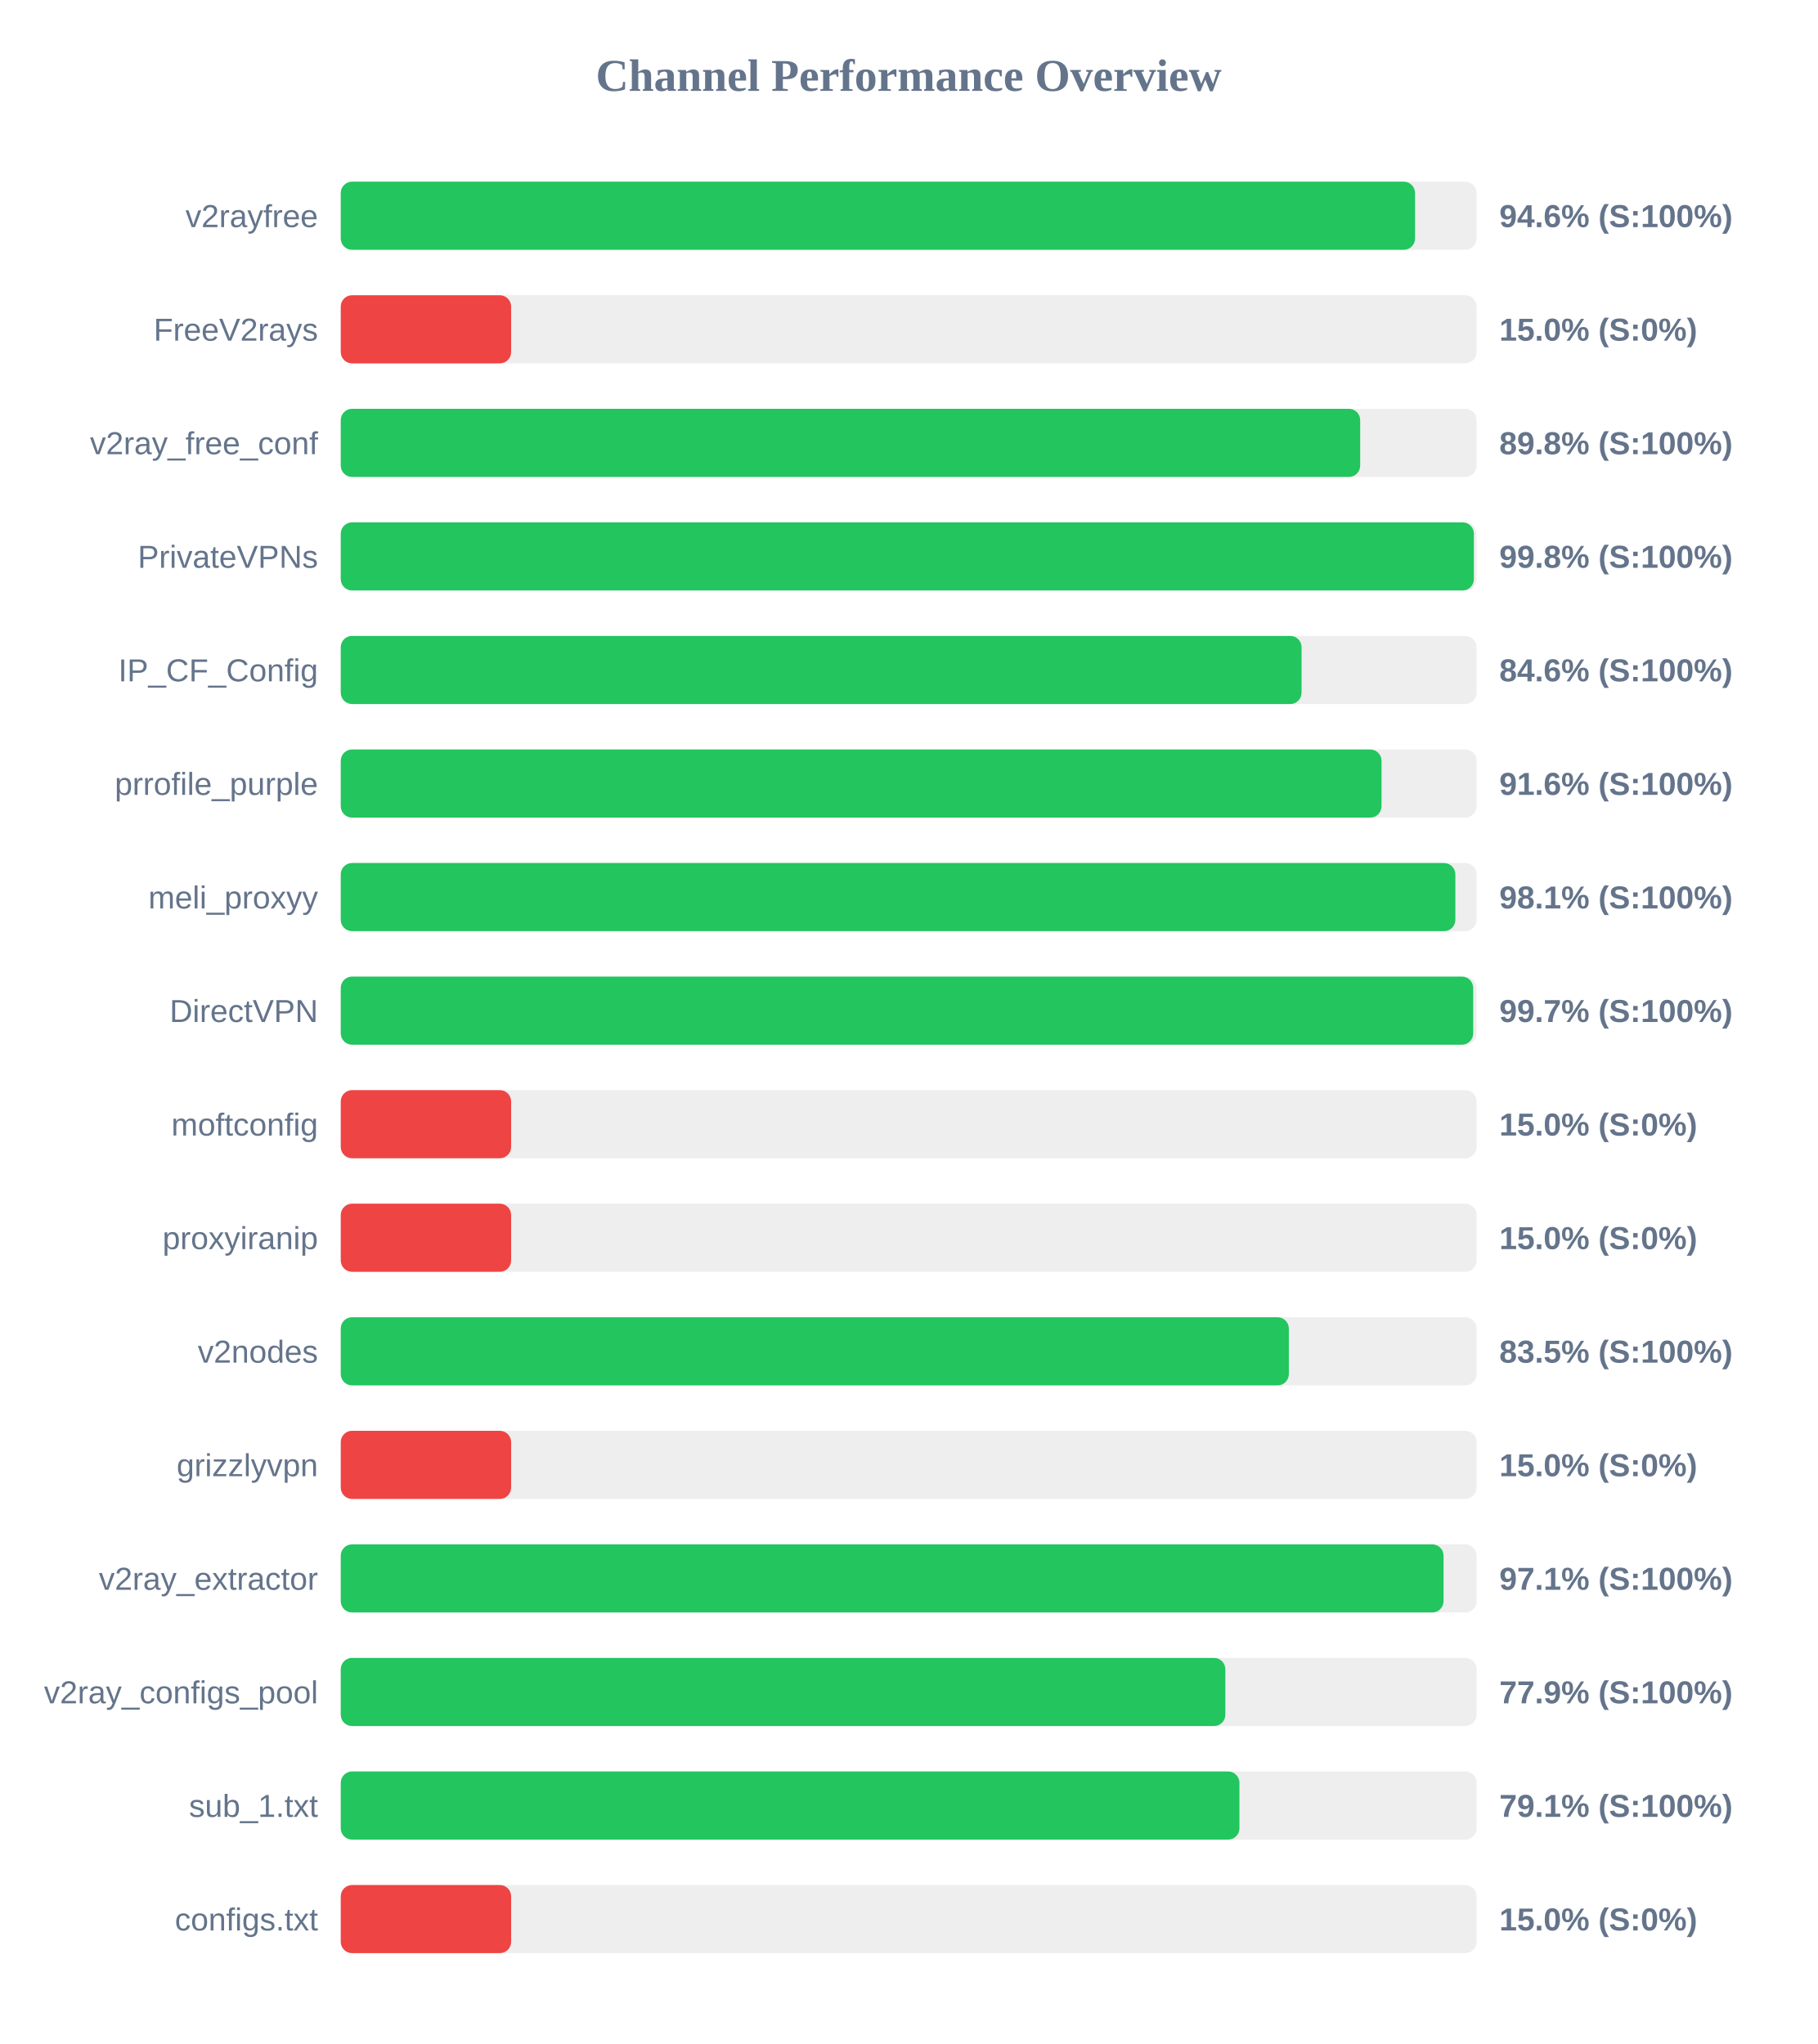
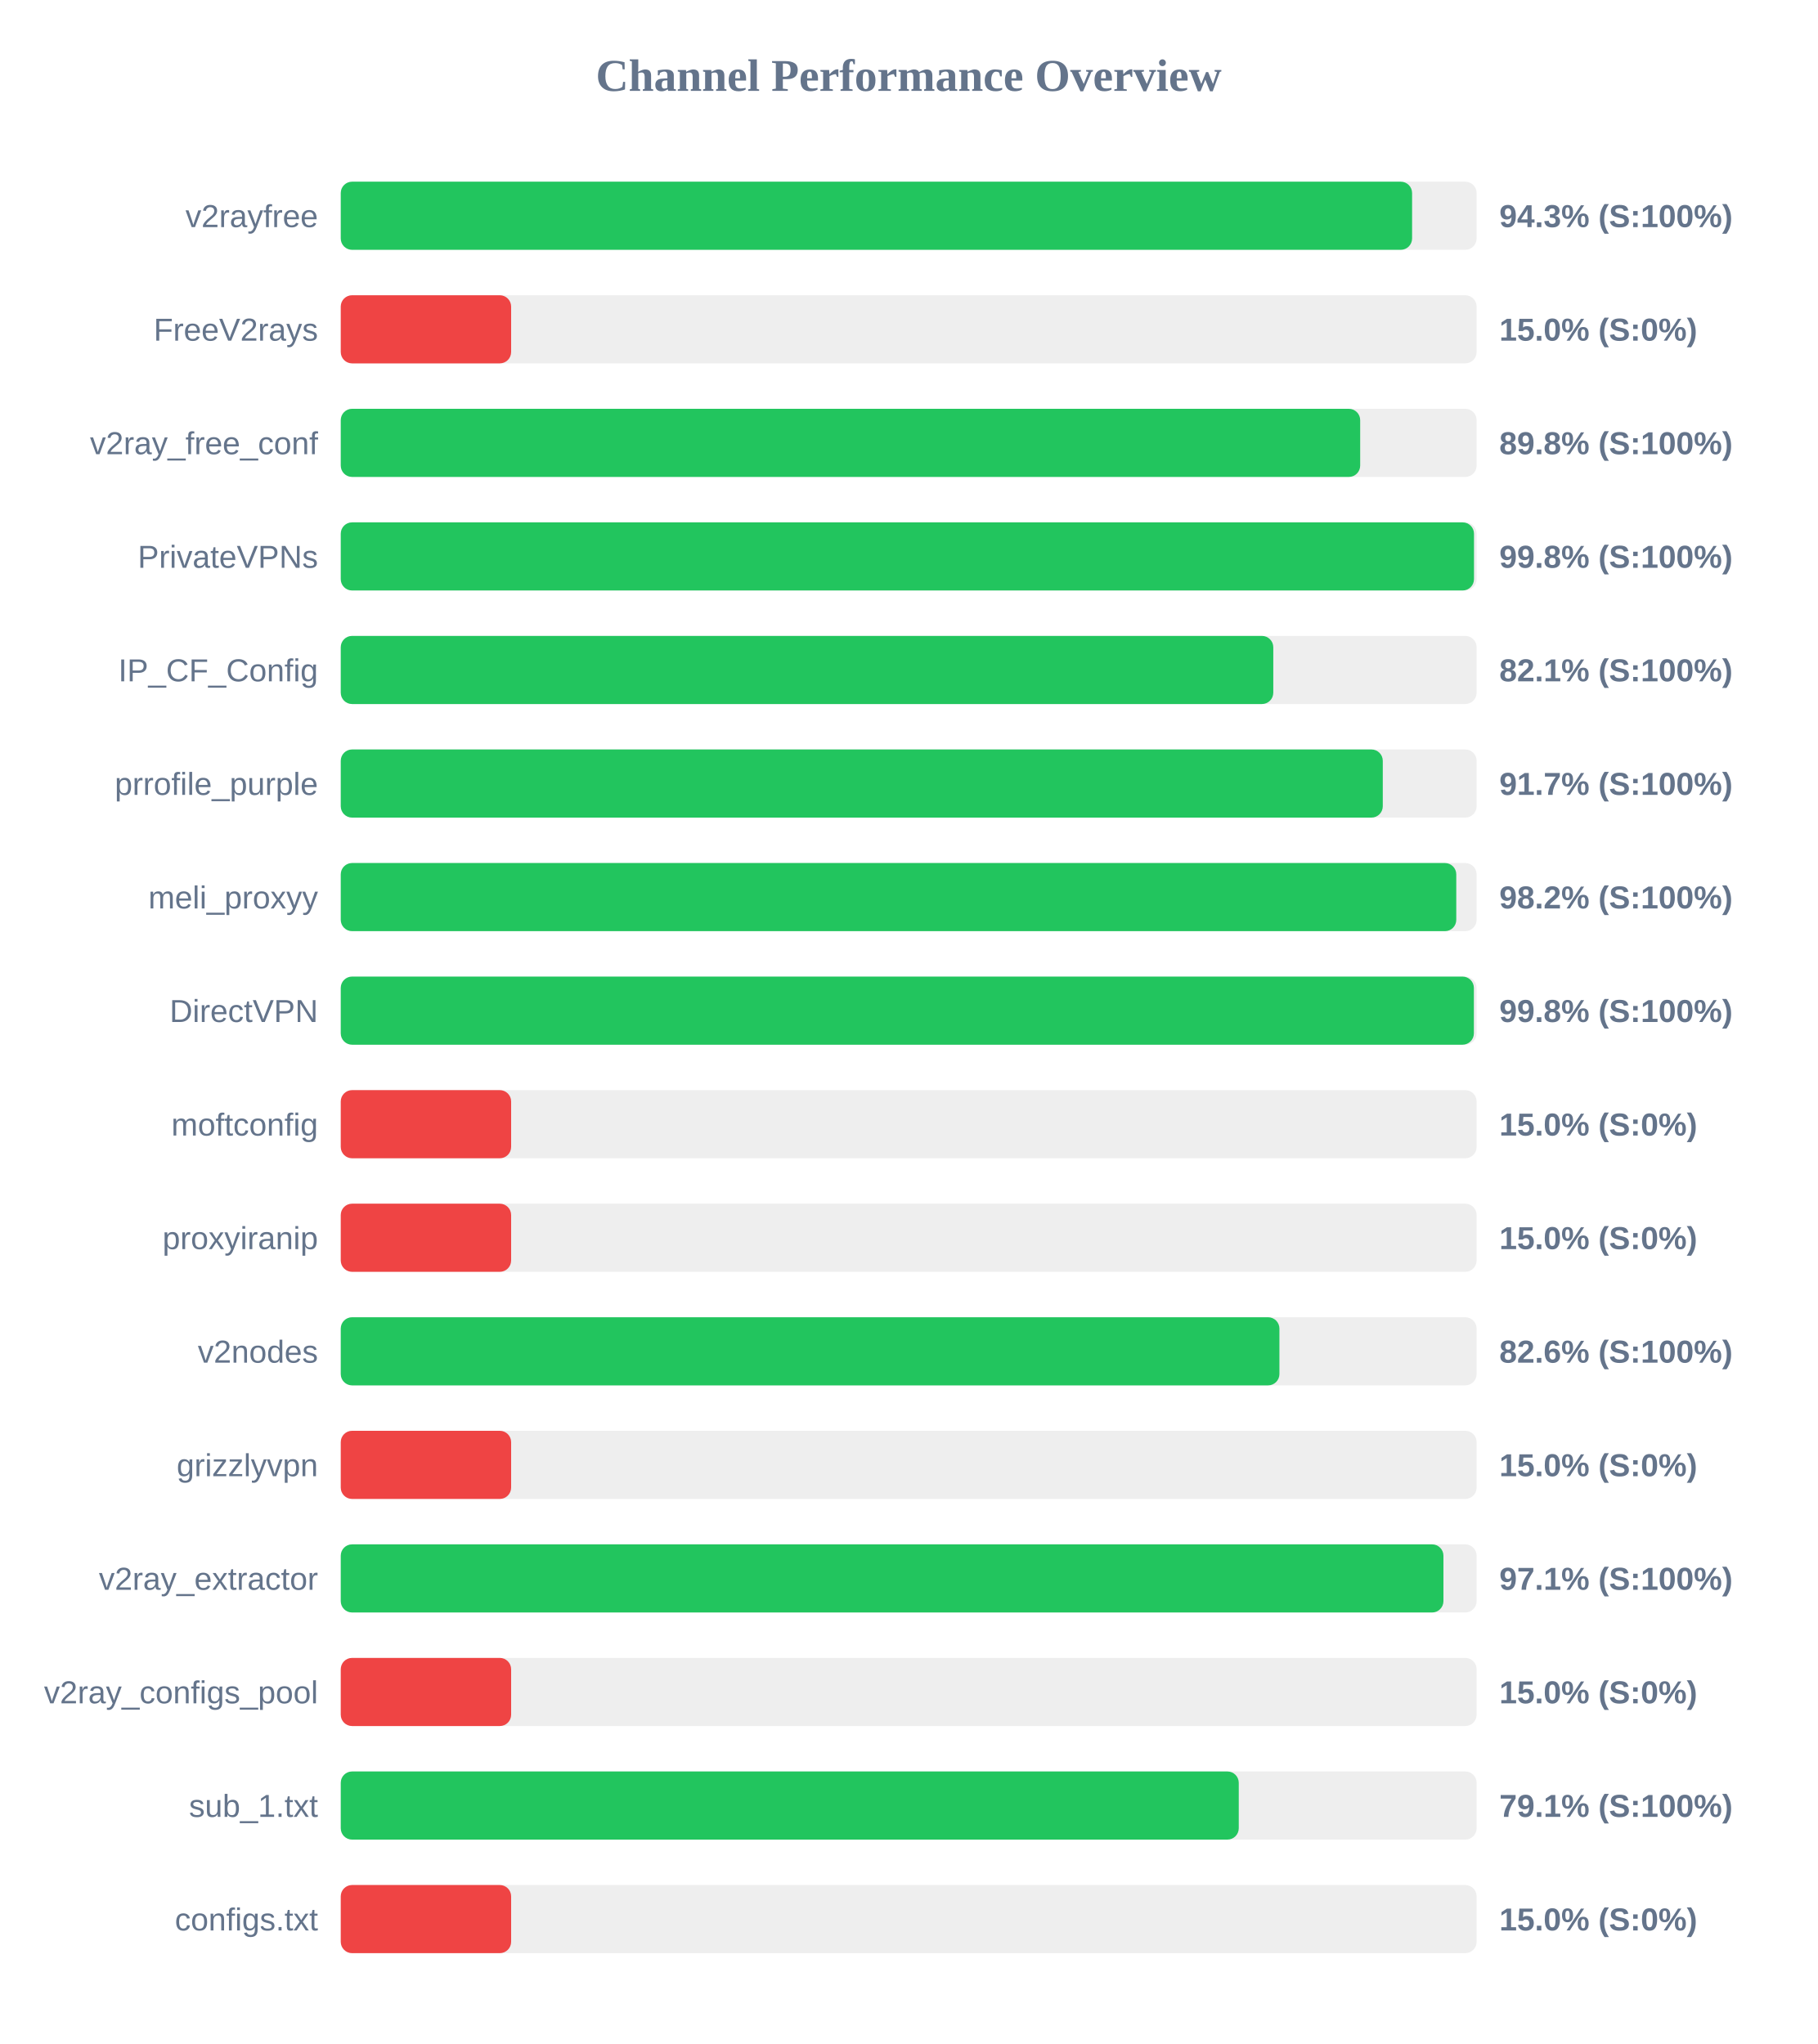
<svg xmlns="http://www.w3.org/2000/svg" width="800" height="900" version="1.1">
  <style>
        .row { font: 14px Arial; fill: #64748b; }
        .score { font: bold 14px Arial; fill: #64748b; }
    </style>
  <text x="400" y="40" text-anchor="middle" font-size="20px" font-weight="bold" fill="#64748b">Channel Performance Overview</text>
  <rect x="150" y="80" width="500" height="30" fill="#eee" rx="5" />
-   <rect x="150" y="80" width="472.9" height="30" fill="#22c55e" rx="5" />
+   <rect x="150" y="80" width="471.6" height="30" fill="#22c55e" rx="5" />
  <text x="140" y="100" text-anchor="end" class="row">v2rayfree</text>
-   <text x="660" y="100" text-anchor="start" class="score">94.6% (S:100%)</text>
+   <text x="660" y="100" text-anchor="start" class="score">94.3% (S:100%)</text>
  <rect x="150" y="130" width="500" height="30" fill="#eee" rx="5" />
  <rect x="150" y="130" width="75.0" height="30" fill="#ef4444" rx="5" />
  <text x="140" y="150" text-anchor="end" class="row">FreeV2rays</text>
  <text x="660" y="150" text-anchor="start" class="score">15.0% (S:0%)</text>
  <rect x="150" y="180" width="500" height="30" fill="#eee" rx="5" />
  <rect x="150" y="180" width="448.75" height="30" fill="#22c55e" rx="5" />
  <text x="140" y="200" text-anchor="end" class="row">v2ray_free_conf</text>
  <text x="660" y="200" text-anchor="start" class="score">89.8% (S:100%)</text>
  <rect x="150" y="230" width="500" height="30" fill="#eee" rx="5" />
-   <rect x="150" y="230" width="498.8" height="30" fill="#22c55e" rx="5" />
+   <rect x="150" y="230" width="498.85" height="30" fill="#22c55e" rx="5" />
  <text x="140" y="250" text-anchor="end" class="row">PrivateVPNs</text>
  <text x="660" y="250" text-anchor="start" class="score">99.8% (S:100%)</text>
  <rect x="150" y="280" width="500" height="30" fill="#eee" rx="5" />
-   <rect x="150" y="280" width="422.95" height="30" fill="#22c55e" rx="5" />
+   <rect x="150" y="280" width="410.5" height="30" fill="#22c55e" rx="5" />
  <text x="140" y="300" text-anchor="end" class="row">IP_CF_Config</text>
-   <text x="660" y="300" text-anchor="start" class="score">84.6% (S:100%)</text>
+   <text x="660" y="300" text-anchor="start" class="score">82.1% (S:100%)</text>
  <rect x="150" y="330" width="500" height="30" fill="#eee" rx="5" />
-   <rect x="150" y="330" width="458.15" height="30" fill="#22c55e" rx="5" />
+   <rect x="150" y="330" width="458.7" height="30" fill="#22c55e" rx="5" />
  <text x="140" y="350" text-anchor="end" class="row">prrofile_purple</text>
-   <text x="660" y="350" text-anchor="start" class="score">91.6% (S:100%)</text>
+   <text x="660" y="350" text-anchor="start" class="score">91.7% (S:100%)</text>
  <rect x="150" y="380" width="500" height="30" fill="#eee" rx="5" />
-   <rect x="150" y="380" width="490.65" height="30" fill="#22c55e" rx="5" />
+   <rect x="150" y="380" width="491.05" height="30" fill="#22c55e" rx="5" />
  <text x="140" y="400" text-anchor="end" class="row">meli_proxyy</text>
-   <text x="660" y="400" text-anchor="start" class="score">98.1% (S:100%)</text>
+   <text x="660" y="400" text-anchor="start" class="score">98.2% (S:100%)</text>
  <rect x="150" y="430" width="500" height="30" fill="#eee" rx="5" />
-   <rect x="150" y="430" width="498.5" height="30" fill="#22c55e" rx="5" />
+   <rect x="150" y="430" width="498.8" height="30" fill="#22c55e" rx="5" />
  <text x="140" y="450" text-anchor="end" class="row">DirectVPN</text>
-   <text x="660" y="450" text-anchor="start" class="score">99.7% (S:100%)</text>
+   <text x="660" y="450" text-anchor="start" class="score">99.8% (S:100%)</text>
  <rect x="150" y="480" width="500" height="30" fill="#eee" rx="5" />
  <rect x="150" y="480" width="75.0" height="30" fill="#ef4444" rx="5" />
  <text x="140" y="500" text-anchor="end" class="row">moftconfig</text>
  <text x="660" y="500" text-anchor="start" class="score">15.0% (S:0%)</text>
  <rect x="150" y="530" width="500" height="30" fill="#eee" rx="5" />
  <rect x="150" y="530" width="75.0" height="30" fill="#ef4444" rx="5" />
  <text x="140" y="550" text-anchor="end" class="row">proxyiranip</text>
  <text x="660" y="550" text-anchor="start" class="score">15.0% (S:0%)</text>
  <rect x="150" y="580" width="500" height="30" fill="#eee" rx="5" />
-   <rect x="150" y="580" width="417.35" height="30" fill="#22c55e" rx="5" />
+   <rect x="150" y="580" width="413.2" height="30" fill="#22c55e" rx="5" />
  <text x="140" y="600" text-anchor="end" class="row">v2nodes</text>
-   <text x="660" y="600" text-anchor="start" class="score">83.5% (S:100%)</text>
+   <text x="660" y="600" text-anchor="start" class="score">82.6% (S:100%)</text>
  <rect x="150" y="630" width="500" height="30" fill="#eee" rx="5" />
  <rect x="150" y="630" width="75.0" height="30" fill="#ef4444" rx="5" />
  <text x="140" y="650" text-anchor="end" class="row">grizzlyvpn</text>
  <text x="660" y="650" text-anchor="start" class="score">15.0% (S:0%)</text>
  <rect x="150" y="680" width="500" height="30" fill="#eee" rx="5" />
-   <rect x="150" y="680" width="485.45" height="30" fill="#22c55e" rx="5" />
+   <rect x="150" y="680" width="485.4" height="30" fill="#22c55e" rx="5" />
  <text x="140" y="700" text-anchor="end" class="row">v2ray_extractor</text>
  <text x="660" y="700" text-anchor="start" class="score">97.1% (S:100%)</text>
  <rect x="150" y="730" width="500" height="30" fill="#eee" rx="5" />
-   <rect x="150" y="730" width="389.4" height="30" fill="#22c55e" rx="5" />
+   <rect x="150" y="730" width="75.0" height="30" fill="#ef4444" rx="5" />
  <text x="140" y="750" text-anchor="end" class="row">v2ray_configs_pool</text>
-   <text x="660" y="750" text-anchor="start" class="score">77.9% (S:100%)</text>
+   <text x="660" y="750" text-anchor="start" class="score">15.0% (S:0%)</text>
  <rect x="150" y="780" width="500" height="30" fill="#eee" rx="5" />
-   <rect x="150" y="780" width="395.6" height="30" fill="#22c55e" rx="5" />
+   <rect x="150" y="780" width="395.3" height="30" fill="#22c55e" rx="5" />
  <text x="140" y="800" text-anchor="end" class="row">sub_1.txt</text>
  <text x="660" y="800" text-anchor="start" class="score">79.1% (S:100%)</text>
  <rect x="150" y="830" width="500" height="30" fill="#eee" rx="5" />
  <rect x="150" y="830" width="75.0" height="30" fill="#ef4444" rx="5" />
  <text x="140" y="850" text-anchor="end" class="row">configs.txt</text>
  <text x="660" y="850" text-anchor="start" class="score">15.0% (S:0%)</text>
</svg>
